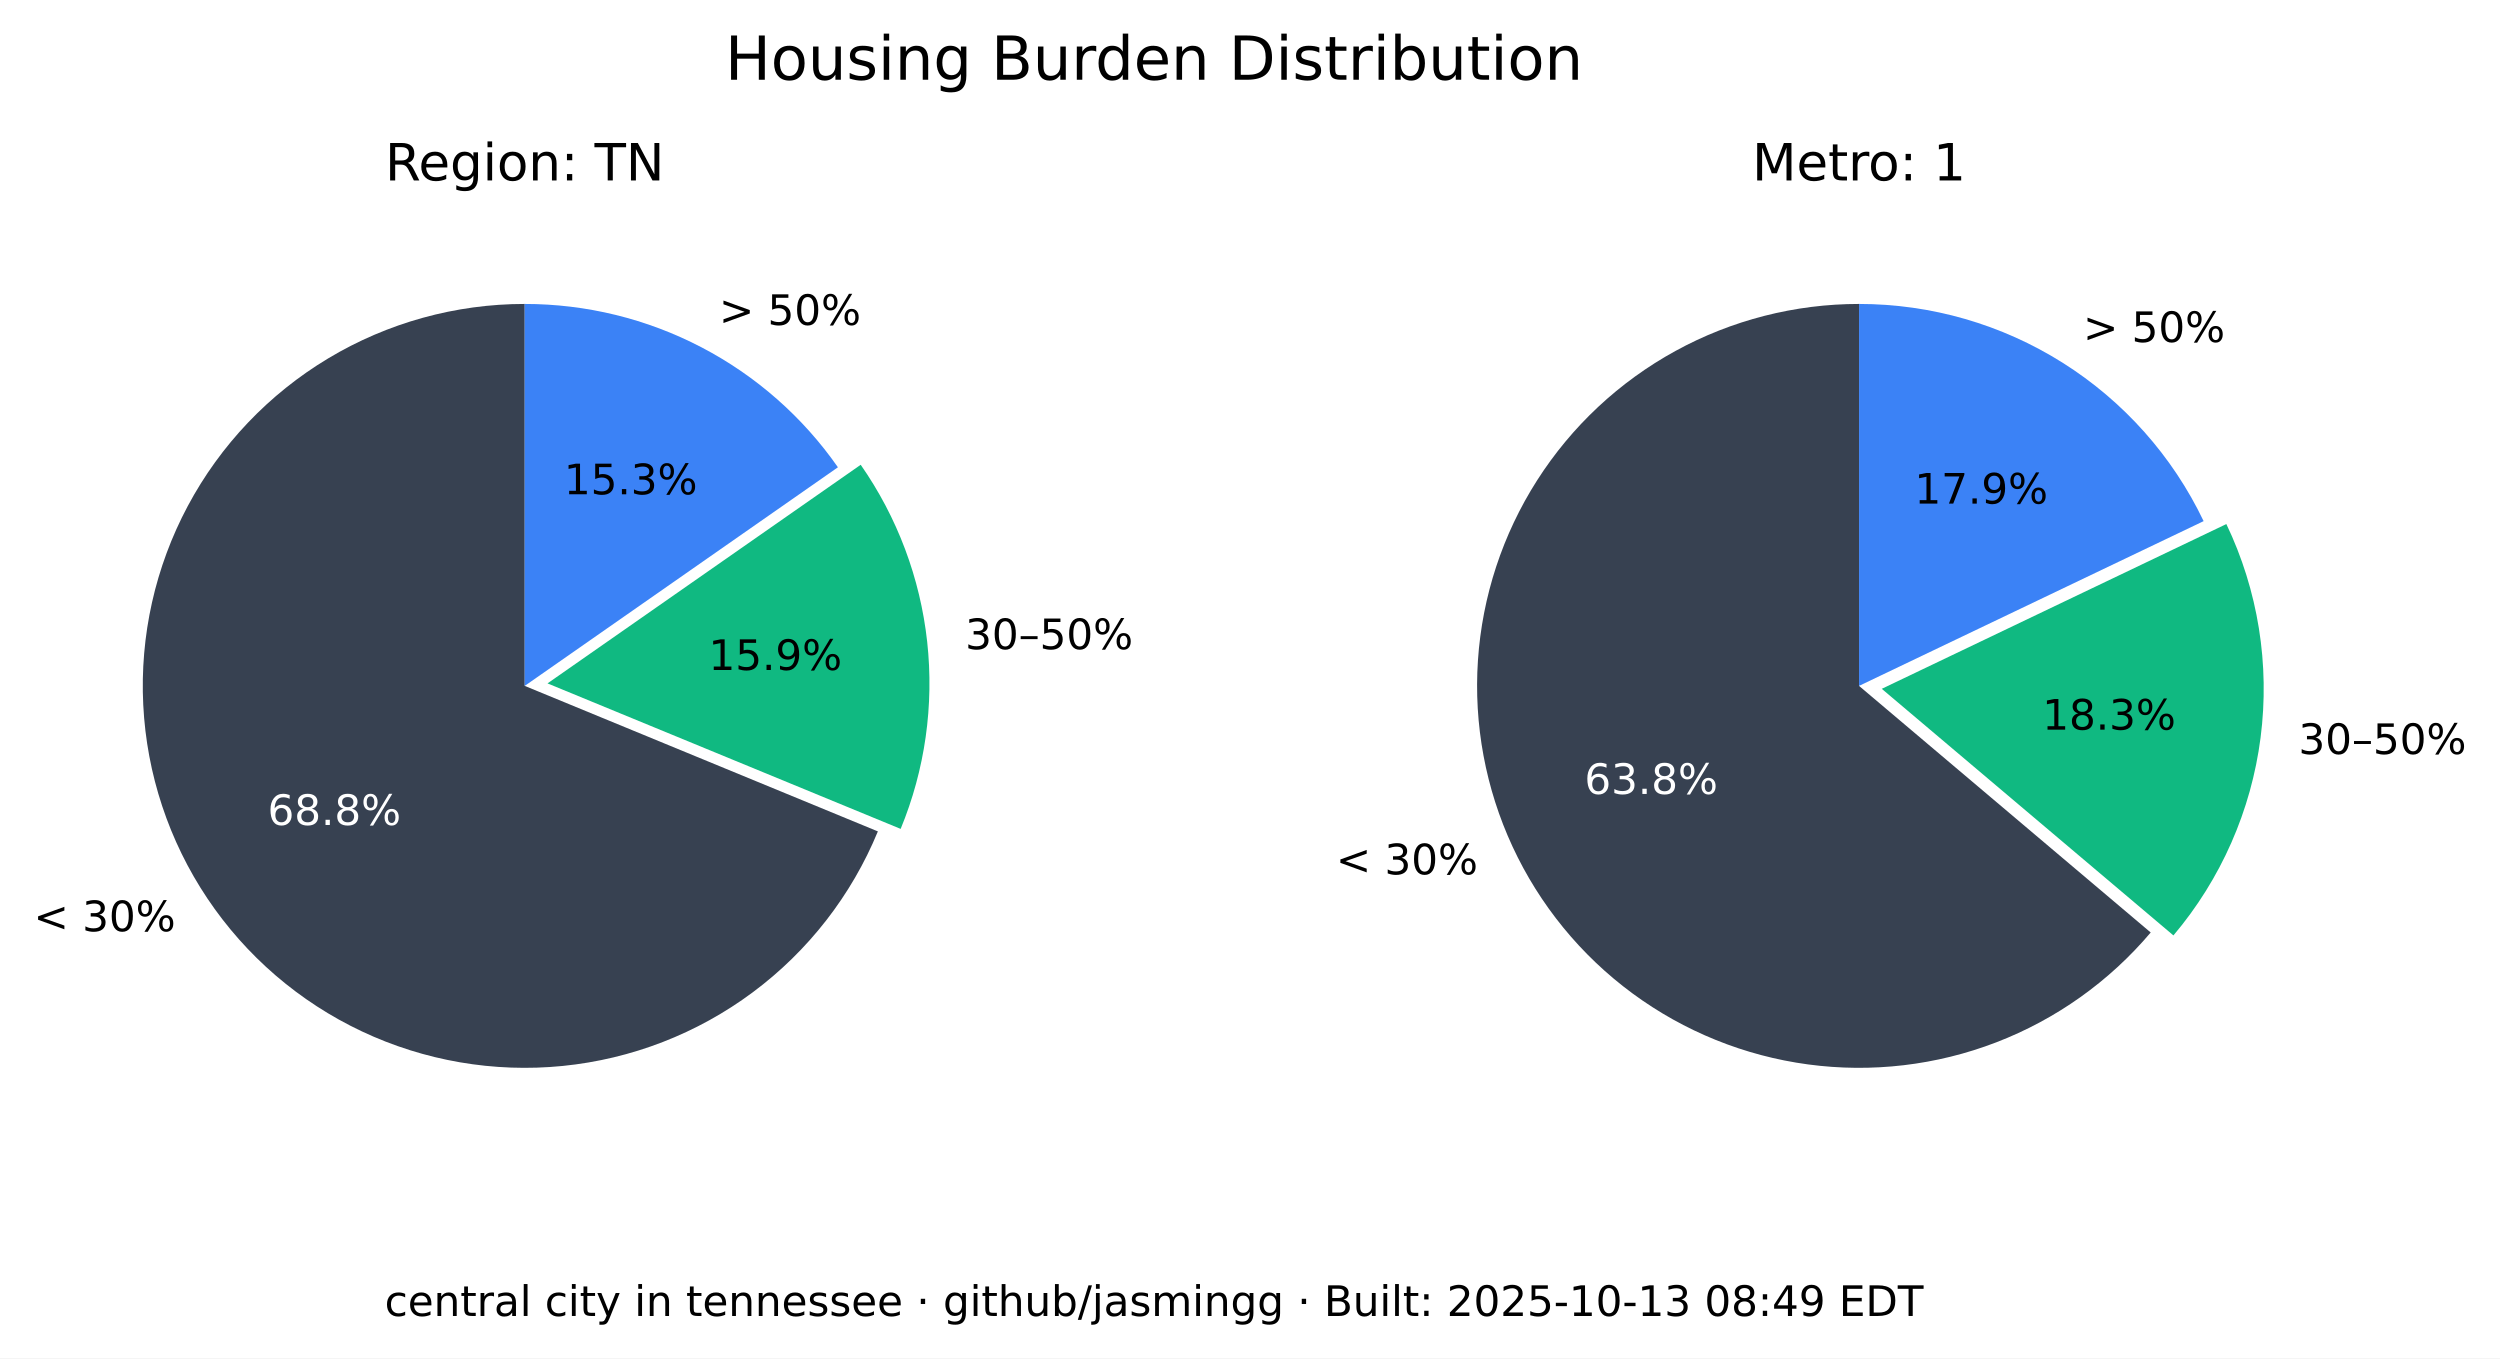
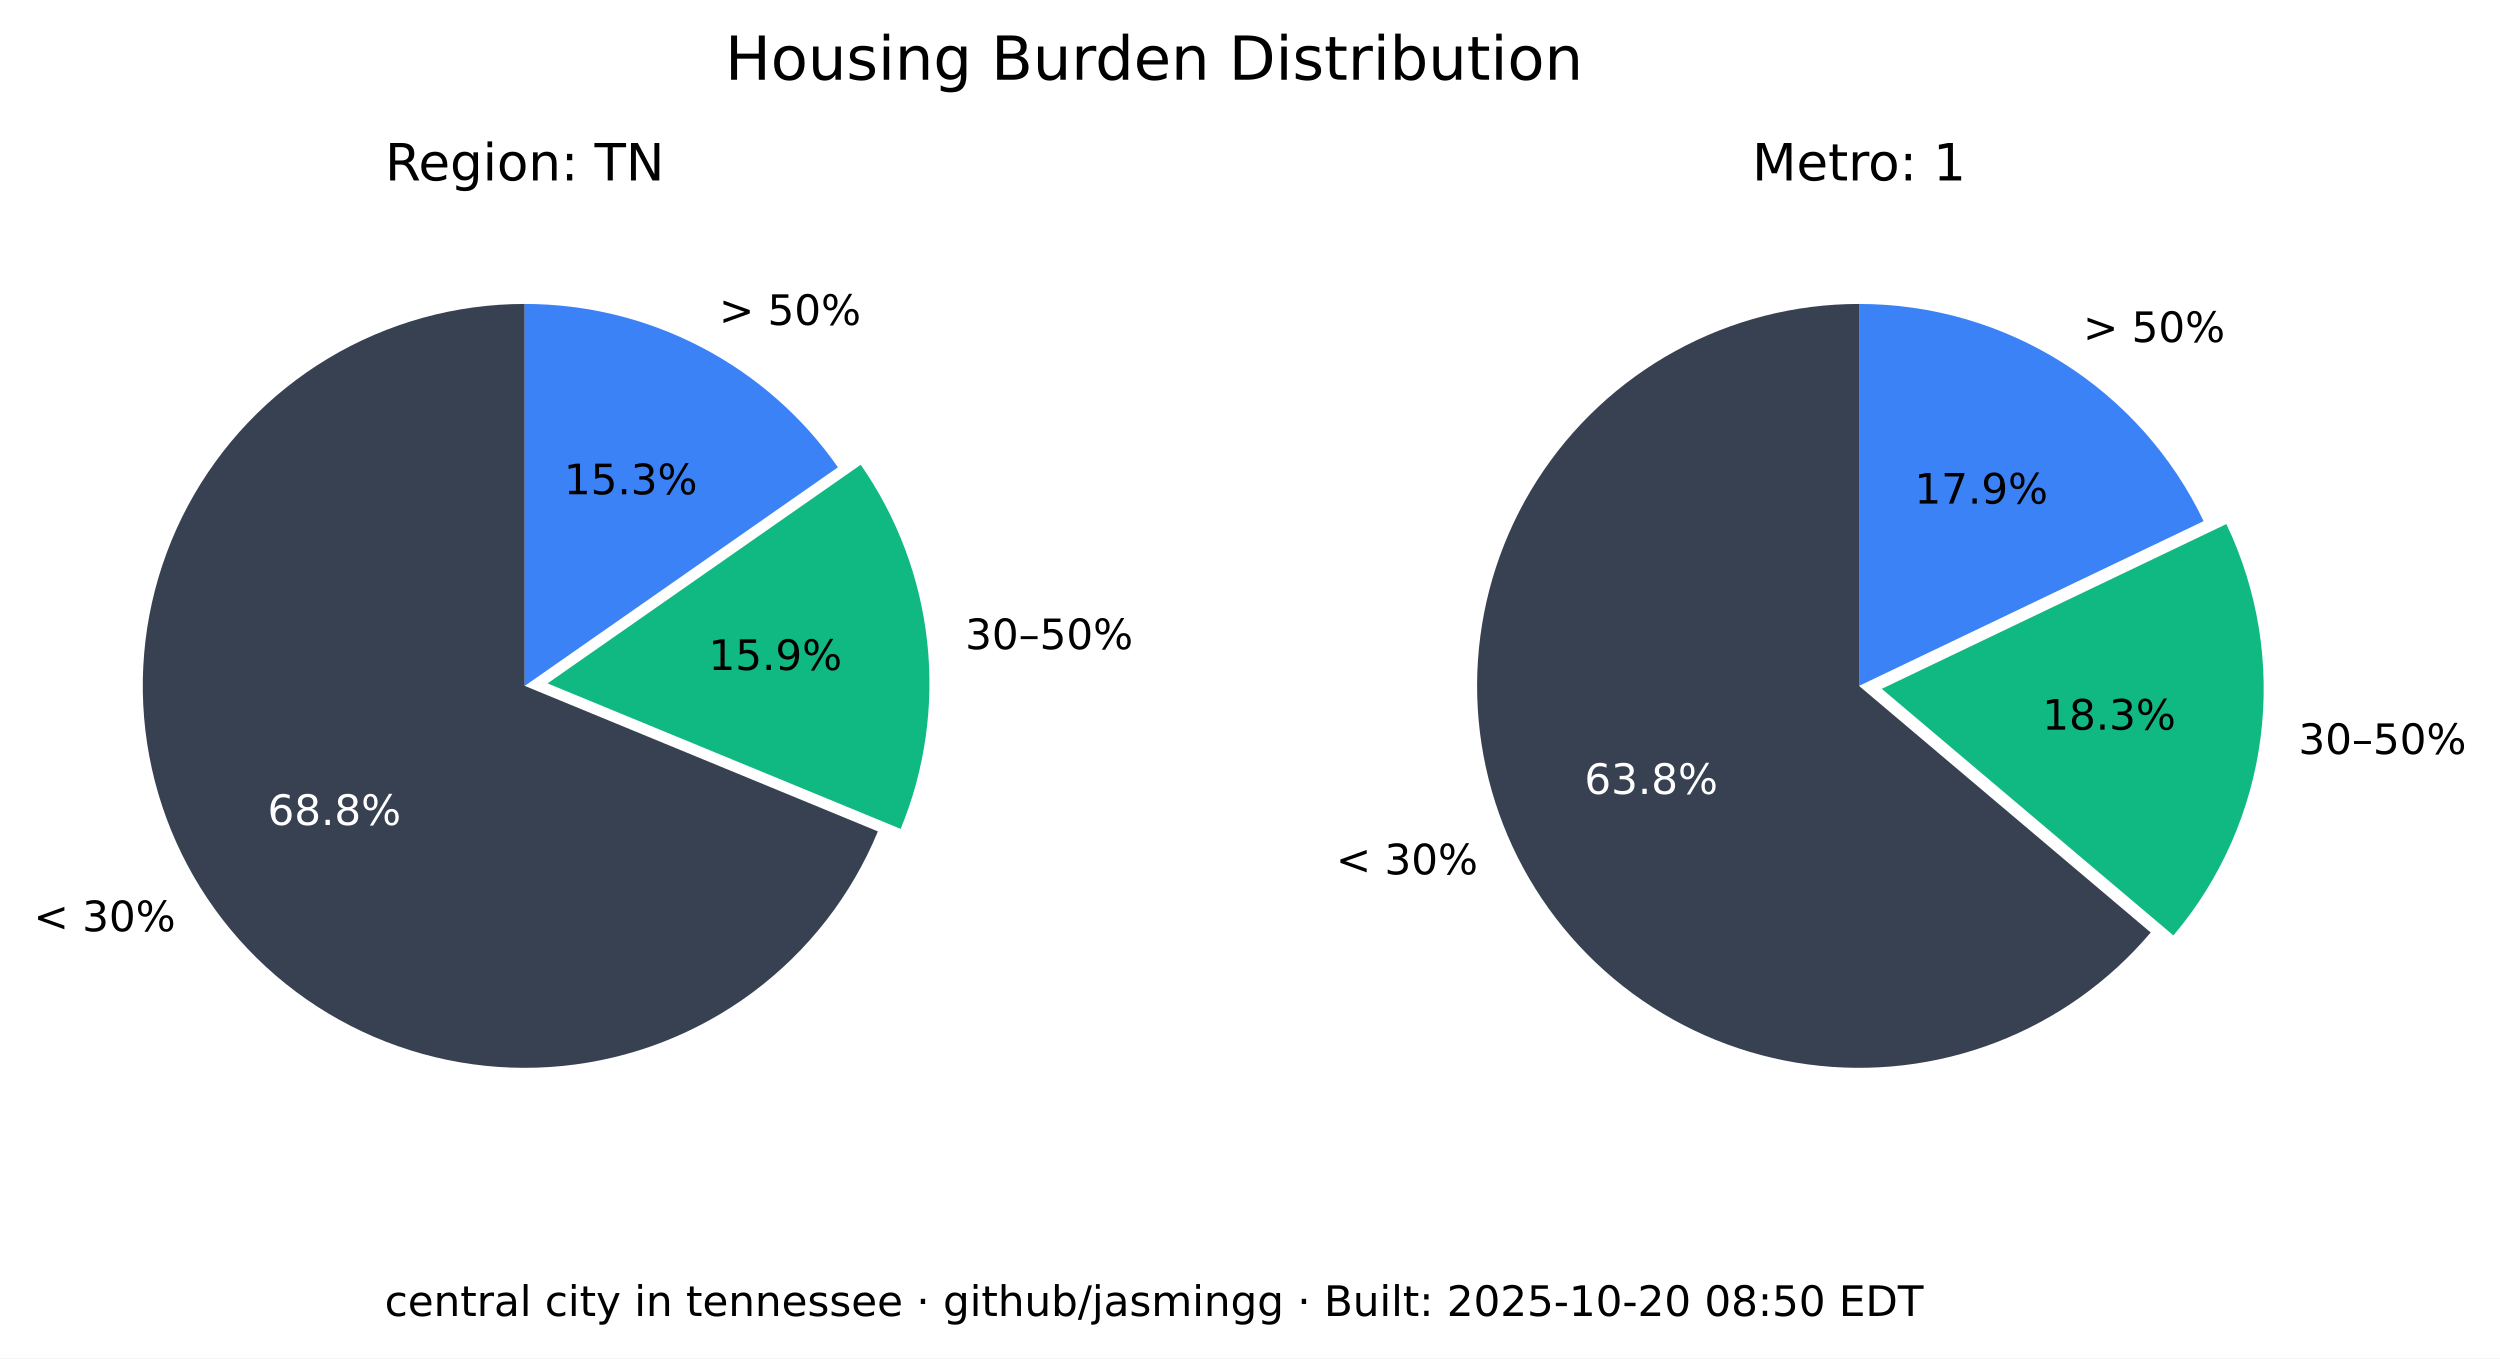
<svg xmlns="http://www.w3.org/2000/svg" xmlns:xlink="http://www.w3.org/1999/xlink" width="535.361pt" height="290.88pt" viewBox="0 0 535.361 290.88" version="1.1">
  <defs>
    <style type="text/css">*{stroke-linejoin: round; stroke-linecap: butt}</style>
  </defs>
  <g id="figure_1">
    <g id="patch_1">
      <path d="M 0 290.88  L 535.361 290.88  L 535.361 0  L 0 0  z " style="fill: #ffffff" />
    </g>
    <g id="axes_1">
      <g id="patch_2">
        <path d="M 112.367 65.088  C 97.551 65.088 83.008 69.114 70.301 76.735  C 57.594 84.355 47.194 95.287 40.215 108.357  C 33.237 121.428 29.939 136.152 30.677 150.951  C 31.414 165.749 36.159 180.073 44.402 192.385  C 52.646 204.697 64.082 214.541 77.483 220.86  C 90.885 227.179 105.755 229.74 120.499 228.267  C 135.242 226.794 149.312 221.342 161.199 212.496  C 173.085 203.65 182.347 191.738 187.992 178.039  L 112.367 146.88  z " style="fill: #374151" />
      </g>
      <g id="patch_3">
        <path d="M 192.87 177.503  C 198.091 164.831 200.044 151.048 198.55 137.424  C 197.055 123.8 192.159 110.768 184.314 99.529  L 117.246 146.345  z " style="fill: #10b981" />
      </g>
      <g id="patch_4">
        <path d="M 179.436 100.064  C 171.899 89.266 161.864 80.446 150.188 74.357  C 138.512 68.268 125.536 65.088 112.367 65.088  L 112.367 146.88  z " style="fill: #3b82f6" />
      </g>
      <g id="matplotlib.axis_1" />
      <g id="matplotlib.axis_2" />
      <g id="text_1">
        <g transform="translate(7.2 199.4189) scale(0.09 -0.09)">
          <defs>
            <path id="DejaVuSans-3c" d="M 4684 3150  L 1459 2003  L 4684 863  L 4684 294  L 678 1747  L 678 2266  L 4684 3719  L 4684 3150  z " transform="scale(0.015625)" />
            <path id="DejaVuSans-20" transform="scale(0.015625)" />
            <path id="DejaVuSans-33" d="M 2597 2516  Q 3050 2419 3304 2112  Q 3559 1806 3559 1356  Q 3559 666 3084 287  Q 2609 -91 1734 -91  Q 1441 -91 1130 -33  Q 819 25 488 141  L 488 750  Q 750 597 1062 519  Q 1375 441 1716 441  Q 2309 441 2620 675  Q 2931 909 2931 1356  Q 2931 1769 2642 2001  Q 2353 2234 1838 2234  L 1294 2234  L 1294 2753  L 1863 2753  Q 2328 2753 2575 2939  Q 2822 3125 2822 3475  Q 2822 3834 2567 4026  Q 2313 4219 1838 4219  Q 1578 4219 1281 4162  Q 984 4106 628 3988  L 628 4550  Q 988 4650 1302 4700  Q 1616 4750 1894 4750  Q 2613 4750 3031 4423  Q 3450 4097 3450 3541  Q 3450 3153 3228 2886  Q 3006 2619 2597 2516  z " transform="scale(0.015625)" />
            <path id="DejaVuSans-30" d="M 2034 4250  Q 1547 4250 1301 3770  Q 1056 3291 1056 2328  Q 1056 1369 1301 889  Q 1547 409 2034 409  Q 2525 409 2770 889  Q 3016 1369 3016 2328  Q 3016 3291 2770 3770  Q 2525 4250 2034 4250  z M 2034 4750  Q 2819 4750 3233 4129  Q 3647 3509 3647 2328  Q 3647 1150 3233 529  Q 2819 -91 2034 -91  Q 1250 -91 836 529  Q 422 1150 422 2328  Q 422 3509 836 4129  Q 1250 4750 2034 4750  z " transform="scale(0.015625)" />
            <path id="DejaVuSans-25" d="M 4653 2053  Q 4381 2053 4226 1822  Q 4072 1591 4072 1178  Q 4072 772 4226 539  Q 4381 306 4653 306  Q 4919 306 5073 539  Q 5228 772 5228 1178  Q 5228 1588 5073 1820  Q 4919 2053 4653 2053  z M 4653 2450  Q 5147 2450 5437 2106  Q 5728 1763 5728 1178  Q 5728 594 5436 251  Q 5144 -91 4653 -91  Q 4153 -91 3862 251  Q 3572 594 3572 1178  Q 3572 1766 3864 2108  Q 4156 2450 4653 2450  z M 1428 4353  Q 1159 4353 1004 4120  Q 850 3888 850 3481  Q 850 3069 1003 2837  Q 1156 2606 1428 2606  Q 1700 2606 1854 2837  Q 2009 3069 2009 3481  Q 2009 3884 1853 4118  Q 1697 4353 1428 4353  z M 4250 4750  L 4750 4750  L 1831 -91  L 1331 -91  L 4250 4750  z M 1428 4750  Q 1922 4750 2215 4408  Q 2509 4066 2509 3481  Q 2509 2891 2217 2550  Q 1925 2209 1428 2209  Q 931 2209 642 2551  Q 353 2894 353 3481  Q 353 4063 643 4406  Q 934 4750 1428 4750  z " transform="scale(0.015625)" />
          </defs>
          <use xlink:href="#DejaVuSans-3c" />
          <use xlink:href="#DejaVuSans-20" x="83.789" />
          <use xlink:href="#DejaVuSans-33" x="115.576" />
          <use xlink:href="#DejaVuSans-30" x="179.199" />
          <use xlink:href="#DejaVuSans-25" x="242.822" />
        </g>
      </g>
      <g id="text_2">
        <g style="fill: #ffffff" transform="translate(57.29316 176.6664) scale(0.09 -0.09)">
          <defs>
            <path id="DejaVuSans-36" d="M 2113 2584  Q 1688 2584 1439 2293  Q 1191 2003 1191 1497  Q 1191 994 1439 701  Q 1688 409 2113 409  Q 2538 409 2786 701  Q 3034 994 3034 1497  Q 3034 2003 2786 2293  Q 2538 2584 2113 2584  z M 3366 4563  L 3366 3988  Q 3128 4100 2886 4159  Q 2644 4219 2406 4219  Q 1781 4219 1451 3797  Q 1122 3375 1075 2522  Q 1259 2794 1537 2939  Q 1816 3084 2150 3084  Q 2853 3084 3261 2657  Q 3669 2231 3669 1497  Q 3669 778 3244 343  Q 2819 -91 2113 -91  Q 1303 -91 875 529  Q 447 1150 447 2328  Q 447 3434 972 4092  Q 1497 4750 2381 4750  Q 2619 4750 2861 4703  Q 3103 4656 3366 4563  z " transform="scale(0.015625)" />
            <path id="DejaVuSans-38" d="M 2034 2216  Q 1584 2216 1326 1975  Q 1069 1734 1069 1313  Q 1069 891 1326 650  Q 1584 409 2034 409  Q 2484 409 2743 651  Q 3003 894 3003 1313  Q 3003 1734 2745 1975  Q 2488 2216 2034 2216  z M 1403 2484  Q 997 2584 770 2862  Q 544 3141 544 3541  Q 544 4100 942 4425  Q 1341 4750 2034 4750  Q 2731 4750 3128 4425  Q 3525 4100 3525 3541  Q 3525 3141 3298 2862  Q 3072 2584 2669 2484  Q 3125 2378 3379 2068  Q 3634 1759 3634 1313  Q 3634 634 3220 271  Q 2806 -91 2034 -91  Q 1263 -91 848 271  Q 434 634 434 1313  Q 434 1759 690 2068  Q 947 2378 1403 2484  z M 1172 3481  Q 1172 3119 1398 2916  Q 1625 2713 2034 2713  Q 2441 2713 2670 2916  Q 2900 3119 2900 3481  Q 2900 3844 2670 4047  Q 2441 4250 2034 4250  Q 1625 4250 1398 4047  Q 1172 3844 1172 3481  z " transform="scale(0.015625)" />
            <path id="DejaVuSans-2e" d="M 684 794  L 1344 794  L 1344 0  L 684 0  L 684 794  z " transform="scale(0.015625)" />
          </defs>
          <use xlink:href="#DejaVuSans-36" />
          <use xlink:href="#DejaVuSans-38" x="63.623" />
          <use xlink:href="#DejaVuSans-2e" x="127.246" />
          <use xlink:href="#DejaVuSans-38" x="159.033" />
          <use xlink:href="#DejaVuSans-25" x="222.656" />
        </g>
      </g>
      <g id="text_3">
        <g transform="translate(206.68 139.015) scale(0.09 -0.09)">
          <defs>
            <path id="DejaVuSans-2013" d="M 313 1978  L 2888 1978  L 2888 1528  L 313 1528  L 313 1978  z " transform="scale(0.015625)" />
            <path id="DejaVuSans-35" d="M 691 4666  L 3169 4666  L 3169 4134  L 1269 4134  L 1269 2991  Q 1406 3038 1543 3061  Q 1681 3084 1819 3084  Q 2600 3084 3056 2656  Q 3513 2228 3513 1497  Q 3513 744 3044 326  Q 2575 -91 1722 -91  Q 1428 -91 1123 -41  Q 819 9 494 109  L 494 744  Q 775 591 1075 516  Q 1375 441 1709 441  Q 2250 441 2565 725  Q 2881 1009 2881 1497  Q 2881 1984 2565 2268  Q 2250 2553 1709 2553  Q 1456 2553 1204 2497  Q 953 2441 691 2322  L 691 4666  z " transform="scale(0.015625)" />
          </defs>
          <use xlink:href="#DejaVuSans-33" />
          <use xlink:href="#DejaVuSans-30" x="63.623" />
          <use xlink:href="#DejaVuSans-2013" x="127.246" />
          <use xlink:href="#DejaVuSans-35" x="177.246" />
          <use xlink:href="#DejaVuSans-30" x="240.869" />
          <use xlink:href="#DejaVuSans-25" x="304.492" />
        </g>
      </g>
      <g id="text_4">
        <g transform="translate(151.7328 143.4755) scale(0.09 -0.09)">
          <defs>
            <path id="DejaVuSans-31" d="M 794 531  L 1825 531  L 1825 4091  L 703 3866  L 703 4441  L 1819 4666  L 2450 4666  L 2450 531  L 3481 531  L 3481 0  L 794 0  L 794 531  z " transform="scale(0.015625)" />
            <path id="DejaVuSans-39" d="M 703 97  L 703 672  Q 941 559 1184 500  Q 1428 441 1663 441  Q 2288 441 2617 861  Q 2947 1281 2994 2138  Q 2813 1869 2534 1725  Q 2256 1581 1919 1581  Q 1219 1581 811 2004  Q 403 2428 403 3163  Q 403 3881 828 4315  Q 1253 4750 1959 4750  Q 2769 4750 3195 4129  Q 3622 3509 3622 2328  Q 3622 1225 3098 567  Q 2575 -91 1691 -91  Q 1453 -91 1209 -44  Q 966 3 703 97  z M 1959 2075  Q 2384 2075 2632 2365  Q 2881 2656 2881 3163  Q 2881 3666 2632 3958  Q 2384 4250 1959 4250  Q 1534 4250 1286 3958  Q 1038 3666 1038 3163  Q 1038 2656 1286 2365  Q 1534 2075 1959 2075  z " transform="scale(0.015625)" />
          </defs>
          <use xlink:href="#DejaVuSans-31" />
          <use xlink:href="#DejaVuSans-35" x="63.623" />
          <use xlink:href="#DejaVuSans-2e" x="127.246" />
          <use xlink:href="#DejaVuSans-39" x="159.033" />
          <use xlink:href="#DejaVuSans-25" x="222.656" />
        </g>
      </g>
      <g id="text_5">
        <g transform="translate(153.97 69.58851) scale(0.09 -0.09)">
          <defs>
            <path id="DejaVuSans-3e" d="M 678 3150  L 678 3719  L 4684 2266  L 4684 1747  L 678 294  L 678 863  L 3897 2003  L 678 3150  z " transform="scale(0.015625)" />
          </defs>
          <use xlink:href="#DejaVuSans-3e" />
          <use xlink:href="#DejaVuSans-20" x="83.789" />
          <use xlink:href="#DejaVuSans-35" x="115.576" />
          <use xlink:href="#DejaVuSans-30" x="179.199" />
          <use xlink:href="#DejaVuSans-25" x="242.822" />
        </g>
      </g>
      <g id="text_6">
        <g transform="translate(120.7644 105.8498) scale(0.09 -0.09)">
          <use xlink:href="#DejaVuSans-31" />
          <use xlink:href="#DejaVuSans-35" x="63.623" />
          <use xlink:href="#DejaVuSans-2e" x="127.246" />
          <use xlink:href="#DejaVuSans-33" x="159.033" />
          <use xlink:href="#DejaVuSans-25" x="222.656" />
        </g>
      </g>
      <g id="text_7">
        <g transform="translate(82.46368 38.64) scale(0.11 -0.11)">
          <defs>
            <path id="DejaVuSans-52" d="M 2841 2188  Q 3044 2119 3236 1894  Q 3428 1669 3622 1275  L 4263 0  L 3584 0  L 2988 1197  Q 2756 1666 2539 1819  Q 2322 1972 1947 1972  L 1259 1972  L 1259 0  L 628 0  L 628 4666  L 2053 4666  Q 2853 4666 3247 4331  Q 3641 3997 3641 3322  Q 3641 2881 3436 2590  Q 3231 2300 2841 2188  z M 1259 4147  L 1259 2491  L 2053 2491  Q 2509 2491 2742 2702  Q 2975 2913 2975 3322  Q 2975 3731 2742 3939  Q 2509 4147 2053 4147  L 1259 4147  z " transform="scale(0.015625)" />
            <path id="DejaVuSans-65" d="M 3597 1894  L 3597 1613  L 953 1613  Q 991 1019 1311 708  Q 1631 397 2203 397  Q 2534 397 2845 478  Q 3156 559 3463 722  L 3463 178  Q 3153 47 2828 -22  Q 2503 -91 2169 -91  Q 1331 -91 842 396  Q 353 884 353 1716  Q 353 2575 817 3079  Q 1281 3584 2069 3584  Q 2775 3584 3186 3129  Q 3597 2675 3597 1894  z M 3022 2063  Q 3016 2534 2758 2815  Q 2500 3097 2075 3097  Q 1594 3097 1305 2825  Q 1016 2553 972 2059  L 3022 2063  z " transform="scale(0.015625)" />
            <path id="DejaVuSans-67" d="M 2906 1791  Q 2906 2416 2648 2759  Q 2391 3103 1925 3103  Q 1463 3103 1205 2759  Q 947 2416 947 1791  Q 947 1169 1205 825  Q 1463 481 1925 481  Q 2391 481 2648 825  Q 2906 1169 2906 1791  z M 3481 434  Q 3481 -459 3084 -895  Q 2688 -1331 1869 -1331  Q 1566 -1331 1297 -1286  Q 1028 -1241 775 -1147  L 775 -588  Q 1028 -725 1275 -790  Q 1522 -856 1778 -856  Q 2344 -856 2625 -561  Q 2906 -266 2906 331  L 2906 616  Q 2728 306 2450 153  Q 2172 0 1784 0  Q 1141 0 747 490  Q 353 981 353 1791  Q 353 2603 747 3093  Q 1141 3584 1784 3584  Q 2172 3584 2450 3431  Q 2728 3278 2906 2969  L 2906 3500  L 3481 3500  L 3481 434  z " transform="scale(0.015625)" />
            <path id="DejaVuSans-69" d="M 603 3500  L 1178 3500  L 1178 0  L 603 0  L 603 3500  z M 603 4863  L 1178 4863  L 1178 4134  L 603 4134  L 603 4863  z " transform="scale(0.015625)" />
            <path id="DejaVuSans-6f" d="M 1959 3097  Q 1497 3097 1228 2736  Q 959 2375 959 1747  Q 959 1119 1226 758  Q 1494 397 1959 397  Q 2419 397 2687 759  Q 2956 1122 2956 1747  Q 2956 2369 2687 2733  Q 2419 3097 1959 3097  z M 1959 3584  Q 2709 3584 3137 3096  Q 3566 2609 3566 1747  Q 3566 888 3137 398  Q 2709 -91 1959 -91  Q 1206 -91 779 398  Q 353 888 353 1747  Q 353 2609 779 3096  Q 1206 3584 1959 3584  z " transform="scale(0.015625)" />
            <path id="DejaVuSans-6e" d="M 3513 2113  L 3513 0  L 2938 0  L 2938 2094  Q 2938 2591 2744 2837  Q 2550 3084 2163 3084  Q 1697 3084 1428 2787  Q 1159 2491 1159 1978  L 1159 0  L 581 0  L 581 3500  L 1159 3500  L 1159 2956  Q 1366 3272 1645 3428  Q 1925 3584 2291 3584  Q 2894 3584 3203 3211  Q 3513 2838 3513 2113  z " transform="scale(0.015625)" />
            <path id="DejaVuSans-3a" d="M 750 794  L 1409 794  L 1409 0  L 750 0  L 750 794  z M 750 3309  L 1409 3309  L 1409 2516  L 750 2516  L 750 3309  z " transform="scale(0.015625)" />
            <path id="DejaVuSans-54" d="M -19 4666  L 3928 4666  L 3928 4134  L 2272 4134  L 2272 0  L 1638 0  L 1638 4134  L -19 4134  L -19 4666  z " transform="scale(0.015625)" />
            <path id="DejaVuSans-4e" d="M 628 4666  L 1478 4666  L 3547 763  L 3547 4666  L 4159 4666  L 4159 0  L 3309 0  L 1241 3903  L 1241 0  L 628 0  L 628 4666  z " transform="scale(0.015625)" />
          </defs>
          <use xlink:href="#DejaVuSans-52" />
          <use xlink:href="#DejaVuSans-65" x="64.982" />
          <use xlink:href="#DejaVuSans-67" x="126.506" />
          <use xlink:href="#DejaVuSans-69" x="189.982" />
          <use xlink:href="#DejaVuSans-6f" x="217.766" />
          <use xlink:href="#DejaVuSans-6e" x="278.947" />
          <use xlink:href="#DejaVuSans-3a" x="342.326" />
          <use xlink:href="#DejaVuSans-20" x="376.018" />
          <use xlink:href="#DejaVuSans-54" x="407.805" />
          <use xlink:href="#DejaVuSans-4e" x="468.889" />
        </g>
      </g>
    </g>
    <g id="axes_2">
      <g id="patch_5">
        <path d="M 398.102 65.088  C 384.363 65.088 370.843 68.55 358.795 75.152  C 346.746 81.755 336.553 91.288 329.16 102.868  C 321.768 114.449 317.41 127.707 316.493 141.415  C 315.575 155.124 318.125 168.845 323.908 181.307  C 329.691 193.77 338.522 204.577 349.583 212.727  C 360.643 220.877 373.581 226.11 387.197 227.942  C 400.813 229.774 414.674 228.145 427.495 223.208  C 440.317 218.271 451.689 210.181 460.56 199.69  L 398.102 146.88  z " style="fill: #374151" />
      </g>
      <g id="patch_6">
        <path d="M 465.427 200.316  C 475.6 188.286 482.083 173.568 484.093 157.942  C 486.103 142.316 483.556 126.437 476.76 112.224  L 402.969 147.506  z " style="fill: #10b981" />
      </g>
      <g id="patch_7">
        <path d="M 471.893 111.598  C 465.235 97.674 454.771 85.915 441.714 77.686  C 428.658 69.456 413.535 65.088 398.102 65.088  L 398.102 146.88  z " style="fill: #3b82f6" />
      </g>
      <g id="matplotlib.axis_3" />
      <g id="matplotlib.axis_4" />
      <g id="text_8">
        <g transform="translate(286.0829 187.2335) scale(0.09 -0.09)">
          <use xlink:href="#DejaVuSans-3c" />
          <use xlink:href="#DejaVuSans-20" x="83.789" />
          <use xlink:href="#DejaVuSans-33" x="115.576" />
          <use xlink:href="#DejaVuSans-30" x="179.199" />
          <use xlink:href="#DejaVuSans-25" x="242.822" />
        </g>
      </g>
      <g id="text_9">
        <g style="fill: #ffffff" transform="translate(339.2904 170.0199) scale(0.09 -0.09)">
          <use xlink:href="#DejaVuSans-36" />
          <use xlink:href="#DejaVuSans-33" x="63.623" />
          <use xlink:href="#DejaVuSans-2e" x="127.246" />
          <use xlink:href="#DejaVuSans-38" x="159.033" />
          <use xlink:href="#DejaVuSans-25" x="222.656" />
        </g>
      </g>
      <g id="text_10">
        <g transform="translate(492.2051 161.4692) scale(0.09 -0.09)">
          <use xlink:href="#DejaVuSans-33" />
          <use xlink:href="#DejaVuSans-30" x="63.623" />
          <use xlink:href="#DejaVuSans-2013" x="127.246" />
          <use xlink:href="#DejaVuSans-35" x="177.246" />
          <use xlink:href="#DejaVuSans-30" x="240.869" />
          <use xlink:href="#DejaVuSans-25" x="304.492" />
        </g>
      </g>
      <g id="text_11">
        <g transform="translate(437.3481 156.2512) scale(0.09 -0.09)">
          <use xlink:href="#DejaVuSans-31" />
          <use xlink:href="#DejaVuSans-38" x="63.623" />
          <use xlink:href="#DejaVuSans-2e" x="127.246" />
          <use xlink:href="#DejaVuSans-33" x="159.033" />
          <use xlink:href="#DejaVuSans-25" x="222.656" />
        </g>
      </g>
      <g id="text_12">
        <g transform="translate(446.0756 73.24948) scale(0.09 -0.09)">
          <use xlink:href="#DejaVuSans-3e" />
          <use xlink:href="#DejaVuSans-20" x="83.789" />
          <use xlink:href="#DejaVuSans-35" x="115.576" />
          <use xlink:href="#DejaVuSans-30" x="179.199" />
          <use xlink:href="#DejaVuSans-25" x="242.822" />
        </g>
      </g>
      <g id="text_13">
        <g transform="translate(409.9741 107.8467) scale(0.09 -0.09)">
          <defs>
            <path id="DejaVuSans-37" d="M 525 4666  L 3525 4666  L 3525 4397  L 1831 0  L 1172 0  L 2766 4134  L 525 4134  L 525 4666  z " transform="scale(0.015625)" />
          </defs>
          <use xlink:href="#DejaVuSans-31" />
          <use xlink:href="#DejaVuSans-37" x="63.623" />
          <use xlink:href="#DejaVuSans-2e" x="127.246" />
          <use xlink:href="#DejaVuSans-39" x="159.033" />
          <use xlink:href="#DejaVuSans-25" x="222.656" />
        </g>
      </g>
      <g id="text_14">
        <g transform="translate(375.2132 38.64) scale(0.11 -0.11)">
          <defs>
            <path id="DejaVuSans-4d" d="M 628 4666  L 1569 4666  L 2759 1491  L 3956 4666  L 4897 4666  L 4897 0  L 4281 0  L 4281 4097  L 3078 897  L 2444 897  L 1241 4097  L 1241 0  L 628 0  L 628 4666  z " transform="scale(0.015625)" />
            <path id="DejaVuSans-74" d="M 1172 4494  L 1172 3500  L 2356 3500  L 2356 3053  L 1172 3053  L 1172 1153  Q 1172 725 1289 603  Q 1406 481 1766 481  L 2356 481  L 2356 0  L 1766 0  Q 1100 0 847 248  Q 594 497 594 1153  L 594 3053  L 172 3053  L 172 3500  L 594 3500  L 594 4494  L 1172 4494  z " transform="scale(0.015625)" />
            <path id="DejaVuSans-72" d="M 2631 2963  Q 2534 3019 2420 3045  Q 2306 3072 2169 3072  Q 1681 3072 1420 2755  Q 1159 2438 1159 1844  L 1159 0  L 581 0  L 581 3500  L 1159 3500  L 1159 2956  Q 1341 3275 1631 3429  Q 1922 3584 2338 3584  Q 2397 3584 2469 3576  Q 2541 3569 2628 3553  L 2631 2963  z " transform="scale(0.015625)" />
          </defs>
          <use xlink:href="#DejaVuSans-4d" />
          <use xlink:href="#DejaVuSans-65" x="86.279" />
          <use xlink:href="#DejaVuSans-74" x="147.803" />
          <use xlink:href="#DejaVuSans-72" x="187.012" />
          <use xlink:href="#DejaVuSans-6f" x="225.875" />
          <use xlink:href="#DejaVuSans-3a" x="287.057" />
          <use xlink:href="#DejaVuSans-20" x="320.748" />
          <use xlink:href="#DejaVuSans-31" x="352.535" />
        </g>
      </g>
    </g>
    <g id="text_15">
      <g transform="translate(155.2784 17.07797) scale(0.13 -0.13)">
        <defs>
          <path id="DejaVuSans-48" d="M 628 4666  L 1259 4666  L 1259 2753  L 3553 2753  L 3553 4666  L 4184 4666  L 4184 0  L 3553 0  L 3553 2222  L 1259 2222  L 1259 0  L 628 0  L 628 4666  z " transform="scale(0.015625)" />
          <path id="DejaVuSans-75" d="M 544 1381  L 544 3500  L 1119 3500  L 1119 1403  Q 1119 906 1312 657  Q 1506 409 1894 409  Q 2359 409 2629 706  Q 2900 1003 2900 1516  L 2900 3500  L 3475 3500  L 3475 0  L 2900 0  L 2900 538  Q 2691 219 2414 64  Q 2138 -91 1772 -91  Q 1169 -91 856 284  Q 544 659 544 1381  z M 1991 3584  L 1991 3584  z " transform="scale(0.015625)" />
          <path id="DejaVuSans-73" d="M 2834 3397  L 2834 2853  Q 2591 2978 2328 3040  Q 2066 3103 1784 3103  Q 1356 3103 1142 2972  Q 928 2841 928 2578  Q 928 2378 1081 2264  Q 1234 2150 1697 2047  L 1894 2003  Q 2506 1872 2764 1633  Q 3022 1394 3022 966  Q 3022 478 2636 193  Q 2250 -91 1575 -91  Q 1294 -91 989 -36  Q 684 19 347 128  L 347 722  Q 666 556 975 473  Q 1284 391 1588 391  Q 1994 391 2212 530  Q 2431 669 2431 922  Q 2431 1156 2273 1281  Q 2116 1406 1581 1522  L 1381 1569  Q 847 1681 609 1914  Q 372 2147 372 2553  Q 372 3047 722 3315  Q 1072 3584 1716 3584  Q 2034 3584 2315 3537  Q 2597 3491 2834 3397  z " transform="scale(0.015625)" />
          <path id="DejaVuSans-42" d="M 1259 2228  L 1259 519  L 2272 519  Q 2781 519 3026 730  Q 3272 941 3272 1375  Q 3272 1813 3026 2020  Q 2781 2228 2272 2228  L 1259 2228  z M 1259 4147  L 1259 2741  L 2194 2741  Q 2656 2741 2882 2914  Q 3109 3088 3109 3444  Q 3109 3797 2882 3972  Q 2656 4147 2194 4147  L 1259 4147  z M 628 4666  L 2241 4666  Q 2963 4666 3353 4366  Q 3744 4066 3744 3513  Q 3744 3084 3544 2831  Q 3344 2578 2956 2516  Q 3422 2416 3680 2098  Q 3938 1781 3938 1306  Q 3938 681 3513 340  Q 3088 0 2303 0  L 628 0  L 628 4666  z " transform="scale(0.015625)" />
          <path id="DejaVuSans-64" d="M 2906 2969  L 2906 4863  L 3481 4863  L 3481 0  L 2906 0  L 2906 525  Q 2725 213 2448 61  Q 2172 -91 1784 -91  Q 1150 -91 751 415  Q 353 922 353 1747  Q 353 2572 751 3078  Q 1150 3584 1784 3584  Q 2172 3584 2448 3432  Q 2725 3281 2906 2969  z M 947 1747  Q 947 1113 1208 752  Q 1469 391 1925 391  Q 2381 391 2643 752  Q 2906 1113 2906 1747  Q 2906 2381 2643 2742  Q 2381 3103 1925 3103  Q 1469 3103 1208 2742  Q 947 2381 947 1747  z " transform="scale(0.015625)" />
          <path id="DejaVuSans-44" d="M 1259 4147  L 1259 519  L 2022 519  Q 2988 519 3436 956  Q 3884 1394 3884 2338  Q 3884 3275 3436 3711  Q 2988 4147 2022 4147  L 1259 4147  z M 628 4666  L 1925 4666  Q 3281 4666 3915 4102  Q 4550 3538 4550 2338  Q 4550 1131 3912 565  Q 3275 0 1925 0  L 628 0  L 628 4666  z " transform="scale(0.015625)" />
          <path id="DejaVuSans-62" d="M 3116 1747  Q 3116 2381 2855 2742  Q 2594 3103 2138 3103  Q 1681 3103 1420 2742  Q 1159 2381 1159 1747  Q 1159 1113 1420 752  Q 1681 391 2138 391  Q 2594 391 2855 752  Q 3116 1113 3116 1747  z M 1159 2969  Q 1341 3281 1617 3432  Q 1894 3584 2278 3584  Q 2916 3584 3314 3078  Q 3713 2572 3713 1747  Q 3713 922 3314 415  Q 2916 -91 2278 -91  Q 1894 -91 1617 61  Q 1341 213 1159 525  L 1159 0  L 581 0  L 581 4863  L 1159 4863  L 1159 2969  z " transform="scale(0.015625)" />
        </defs>
        <use xlink:href="#DejaVuSans-48" />
        <use xlink:href="#DejaVuSans-6f" x="75.195" />
        <use xlink:href="#DejaVuSans-75" x="136.377" />
        <use xlink:href="#DejaVuSans-73" x="199.756" />
        <use xlink:href="#DejaVuSans-69" x="251.855" />
        <use xlink:href="#DejaVuSans-6e" x="279.639" />
        <use xlink:href="#DejaVuSans-67" x="343.018" />
        <use xlink:href="#DejaVuSans-20" x="406.494" />
        <use xlink:href="#DejaVuSans-42" x="438.281" />
        <use xlink:href="#DejaVuSans-75" x="506.885" />
        <use xlink:href="#DejaVuSans-72" x="570.264" />
        <use xlink:href="#DejaVuSans-64" x="609.627" />
        <use xlink:href="#DejaVuSans-65" x="673.104" />
        <use xlink:href="#DejaVuSans-6e" x="734.627" />
        <use xlink:href="#DejaVuSans-20" x="798.006" />
        <use xlink:href="#DejaVuSans-44" x="829.793" />
        <use xlink:href="#DejaVuSans-69" x="906.795" />
        <use xlink:href="#DejaVuSans-73" x="934.578" />
        <use xlink:href="#DejaVuSans-74" x="986.678" />
        <use xlink:href="#DejaVuSans-72" x="1025.887" />
        <use xlink:href="#DejaVuSans-69" x="1067" />
        <use xlink:href="#DejaVuSans-62" x="1094.783" />
        <use xlink:href="#DejaVuSans-75" x="1158.26" />
        <use xlink:href="#DejaVuSans-74" x="1221.639" />
        <use xlink:href="#DejaVuSans-69" x="1260.848" />
        <use xlink:href="#DejaVuSans-6f" x="1288.631" />
        <use xlink:href="#DejaVuSans-6e" x="1349.812" />
      </g>
    </g>
    <g id="text_16">
      <g transform="translate(82.37412 281.8083) scale(0.09 -0.09)">
        <defs>
          <path id="DejaVuSans-63" d="M 3122 3366  L 3122 2828  Q 2878 2963 2633 3030  Q 2388 3097 2138 3097  Q 1578 3097 1268 2742  Q 959 2388 959 1747  Q 959 1106 1268 751  Q 1578 397 2138 397  Q 2388 397 2633 464  Q 2878 531 3122 666  L 3122 134  Q 2881 22 2623 -34  Q 2366 -91 2075 -91  Q 1284 -91 818 406  Q 353 903 353 1747  Q 353 2603 823 3093  Q 1294 3584 2113 3584  Q 2378 3584 2631 3529  Q 2884 3475 3122 3366  z " transform="scale(0.015625)" />
          <path id="DejaVuSans-61" d="M 2194 1759  Q 1497 1759 1228 1600  Q 959 1441 959 1056  Q 959 750 1161 570  Q 1363 391 1709 391  Q 2188 391 2477 730  Q 2766 1069 2766 1631  L 2766 1759  L 2194 1759  z M 3341 1997  L 3341 0  L 2766 0  L 2766 531  Q 2569 213 2275 61  Q 1981 -91 1556 -91  Q 1019 -91 701 211  Q 384 513 384 1019  Q 384 1609 779 1909  Q 1175 2209 1959 2209  L 2766 2209  L 2766 2266  Q 2766 2663 2505 2880  Q 2244 3097 1772 3097  Q 1472 3097 1187 3025  Q 903 2953 641 2809  L 641 3341  Q 956 3463 1253 3523  Q 1550 3584 1831 3584  Q 2591 3584 2966 3190  Q 3341 2797 3341 1997  z " transform="scale(0.015625)" />
          <path id="DejaVuSans-6c" d="M 603 4863  L 1178 4863  L 1178 0  L 603 0  L 603 4863  z " transform="scale(0.015625)" />
          <path id="DejaVuSans-79" d="M 2059 -325  Q 1816 -950 1584 -1140  Q 1353 -1331 966 -1331  L 506 -1331  L 506 -850  L 844 -850  Q 1081 -850 1212 -737  Q 1344 -625 1503 -206  L 1606 56  L 191 3500  L 800 3500  L 1894 763  L 2988 3500  L 3597 3500  L 2059 -325  z " transform="scale(0.015625)" />
          <path id="DejaVuSans-b7" d="M 684 2619  L 1344 2619  L 1344 1825  L 684 1825  L 684 2619  z " transform="scale(0.015625)" />
          <path id="DejaVuSans-68" d="M 3513 2113  L 3513 0  L 2938 0  L 2938 2094  Q 2938 2591 2744 2837  Q 2550 3084 2163 3084  Q 1697 3084 1428 2787  Q 1159 2491 1159 1978  L 1159 0  L 581 0  L 581 4863  L 1159 4863  L 1159 2956  Q 1366 3272 1645 3428  Q 1925 3584 2291 3584  Q 2894 3584 3203 3211  Q 3513 2838 3513 2113  z " transform="scale(0.015625)" />
          <path id="DejaVuSans-2f" d="M 1625 4666  L 2156 4666  L 531 -594  L 0 -594  L 1625 4666  z " transform="scale(0.015625)" />
          <path id="DejaVuSans-6a" d="M 603 3500  L 1178 3500  L 1178 -63  Q 1178 -731 923 -1031  Q 669 -1331 103 -1331  L -116 -1331  L -116 -844  L 38 -844  Q 366 -844 484 -692  Q 603 -541 603 -63  L 603 3500  z M 603 4863  L 1178 4863  L 1178 4134  L 603 4134  L 603 4863  z " transform="scale(0.015625)" />
          <path id="DejaVuSans-6d" d="M 3328 2828  Q 3544 3216 3844 3400  Q 4144 3584 4550 3584  Q 5097 3584 5394 3201  Q 5691 2819 5691 2113  L 5691 0  L 5113 0  L 5113 2094  Q 5113 2597 4934 2840  Q 4756 3084 4391 3084  Q 3944 3084 3684 2787  Q 3425 2491 3425 1978  L 3425 0  L 2847 0  L 2847 2094  Q 2847 2600 2669 2842  Q 2491 3084 2119 3084  Q 1678 3084 1418 2786  Q 1159 2488 1159 1978  L 1159 0  L 581 0  L 581 3500  L 1159 3500  L 1159 2956  Q 1356 3278 1631 3431  Q 1906 3584 2284 3584  Q 2666 3584 2933 3390  Q 3200 3197 3328 2828  z " transform="scale(0.015625)" />
          <path id="DejaVuSans-32" d="M 1228 531  L 3431 531  L 3431 0  L 469 0  L 469 531  Q 828 903 1448 1529  Q 2069 2156 2228 2338  Q 2531 2678 2651 2914  Q 2772 3150 2772 3378  Q 2772 3750 2511 3984  Q 2250 4219 1831 4219  Q 1534 4219 1204 4116  Q 875 4013 500 3803  L 500 4441  Q 881 4594 1212 4672  Q 1544 4750 1819 4750  Q 2544 4750 2975 4387  Q 3406 4025 3406 3419  Q 3406 3131 3298 2873  Q 3191 2616 2906 2266  Q 2828 2175 2409 1742  Q 1991 1309 1228 531  z " transform="scale(0.015625)" />
          <path id="DejaVuSans-2d" d="M 313 2009  L 1997 2009  L 1997 1497  L 313 1497  L 313 2009  z " transform="scale(0.015625)" />
-           <path id="DejaVuSans-34" d="M 2419 4116  L 825 1625  L 2419 1625  L 2419 4116  z M 2253 4666  L 3047 4666  L 3047 1625  L 3713 1625  L 3713 1100  L 3047 1100  L 3047 0  L 2419 0  L 2419 1100  L 313 1100  L 313 1709  L 2253 4666  z " transform="scale(0.015625)" />
          <path id="DejaVuSans-45" d="M 628 4666  L 3578 4666  L 3578 4134  L 1259 4134  L 1259 2753  L 3481 2753  L 3481 2222  L 1259 2222  L 1259 531  L 3634 531  L 3634 0  L 628 0  L 628 4666  z " transform="scale(0.015625)" />
        </defs>
        <use xlink:href="#DejaVuSans-63" />
        <use xlink:href="#DejaVuSans-65" x="54.98" />
        <use xlink:href="#DejaVuSans-6e" x="116.504" />
        <use xlink:href="#DejaVuSans-74" x="179.883" />
        <use xlink:href="#DejaVuSans-72" x="219.092" />
        <use xlink:href="#DejaVuSans-61" x="260.205" />
        <use xlink:href="#DejaVuSans-6c" x="321.484" />
        <use xlink:href="#DejaVuSans-20" x="349.268" />
        <use xlink:href="#DejaVuSans-63" x="381.055" />
        <use xlink:href="#DejaVuSans-69" x="436.035" />
        <use xlink:href="#DejaVuSans-74" x="463.818" />
        <use xlink:href="#DejaVuSans-79" x="503.027" />
        <use xlink:href="#DejaVuSans-20" x="562.207" />
        <use xlink:href="#DejaVuSans-69" x="593.994" />
        <use xlink:href="#DejaVuSans-6e" x="621.777" />
        <use xlink:href="#DejaVuSans-20" x="685.156" />
        <use xlink:href="#DejaVuSans-74" x="716.943" />
        <use xlink:href="#DejaVuSans-65" x="756.152" />
        <use xlink:href="#DejaVuSans-6e" x="817.676" />
        <use xlink:href="#DejaVuSans-6e" x="881.055" />
        <use xlink:href="#DejaVuSans-65" x="944.434" />
        <use xlink:href="#DejaVuSans-73" x="1005.957" />
        <use xlink:href="#DejaVuSans-73" x="1058.057" />
        <use xlink:href="#DejaVuSans-65" x="1110.156" />
        <use xlink:href="#DejaVuSans-65" x="1171.68" />
        <use xlink:href="#DejaVuSans-20" x="1233.203" />
        <use xlink:href="#DejaVuSans-b7" x="1264.99" />
        <use xlink:href="#DejaVuSans-20" x="1296.777" />
        <use xlink:href="#DejaVuSans-67" x="1328.564" />
        <use xlink:href="#DejaVuSans-69" x="1392.041" />
        <use xlink:href="#DejaVuSans-74" x="1419.824" />
        <use xlink:href="#DejaVuSans-68" x="1459.033" />
        <use xlink:href="#DejaVuSans-75" x="1522.412" />
        <use xlink:href="#DejaVuSans-62" x="1585.791" />
        <use xlink:href="#DejaVuSans-2f" x="1649.268" />
        <use xlink:href="#DejaVuSans-6a" x="1682.959" />
        <use xlink:href="#DejaVuSans-61" x="1710.742" />
        <use xlink:href="#DejaVuSans-73" x="1772.021" />
        <use xlink:href="#DejaVuSans-6d" x="1824.121" />
        <use xlink:href="#DejaVuSans-69" x="1921.533" />
        <use xlink:href="#DejaVuSans-6e" x="1949.316" />
        <use xlink:href="#DejaVuSans-67" x="2012.695" />
        <use xlink:href="#DejaVuSans-67" x="2076.172" />
        <use xlink:href="#DejaVuSans-20" x="2139.648" />
        <use xlink:href="#DejaVuSans-b7" x="2171.436" />
        <use xlink:href="#DejaVuSans-20" x="2203.223" />
        <use xlink:href="#DejaVuSans-42" x="2235.01" />
        <use xlink:href="#DejaVuSans-75" x="2303.613" />
        <use xlink:href="#DejaVuSans-69" x="2366.992" />
        <use xlink:href="#DejaVuSans-6c" x="2394.775" />
        <use xlink:href="#DejaVuSans-74" x="2422.559" />
        <use xlink:href="#DejaVuSans-3a" x="2461.768" />
        <use xlink:href="#DejaVuSans-20" x="2495.459" />
        <use xlink:href="#DejaVuSans-32" x="2527.246" />
        <use xlink:href="#DejaVuSans-30" x="2590.869" />
        <use xlink:href="#DejaVuSans-32" x="2654.492" />
        <use xlink:href="#DejaVuSans-35" x="2718.115" />
        <use xlink:href="#DejaVuSans-2d" x="2781.738" />
        <use xlink:href="#DejaVuSans-31" x="2817.822" />
        <use xlink:href="#DejaVuSans-30" x="2881.445" />
        <use xlink:href="#DejaVuSans-2d" x="2945.068" />
-         <use xlink:href="#DejaVuSans-31" x="2981.152" />
-         <use xlink:href="#DejaVuSans-33" x="3044.775" />
+         <use xlink:href="#DejaVuSans-32" x="2981.152" />
+         <use xlink:href="#DejaVuSans-30" x="3044.775" />
        <use xlink:href="#DejaVuSans-20" x="3108.398" />
        <use xlink:href="#DejaVuSans-30" x="3140.186" />
        <use xlink:href="#DejaVuSans-38" x="3203.809" />
        <use xlink:href="#DejaVuSans-3a" x="3267.432" />
-         <use xlink:href="#DejaVuSans-34" x="3301.123" />
-         <use xlink:href="#DejaVuSans-39" x="3364.746" />
+         <use xlink:href="#DejaVuSans-35" x="3301.123" />
+         <use xlink:href="#DejaVuSans-30" x="3364.746" />
        <use xlink:href="#DejaVuSans-20" x="3428.369" />
        <use xlink:href="#DejaVuSans-45" x="3460.156" />
        <use xlink:href="#DejaVuSans-44" x="3523.34" />
        <use xlink:href="#DejaVuSans-54" x="3600.342" />
      </g>
    </g>
  </g>
</svg>
